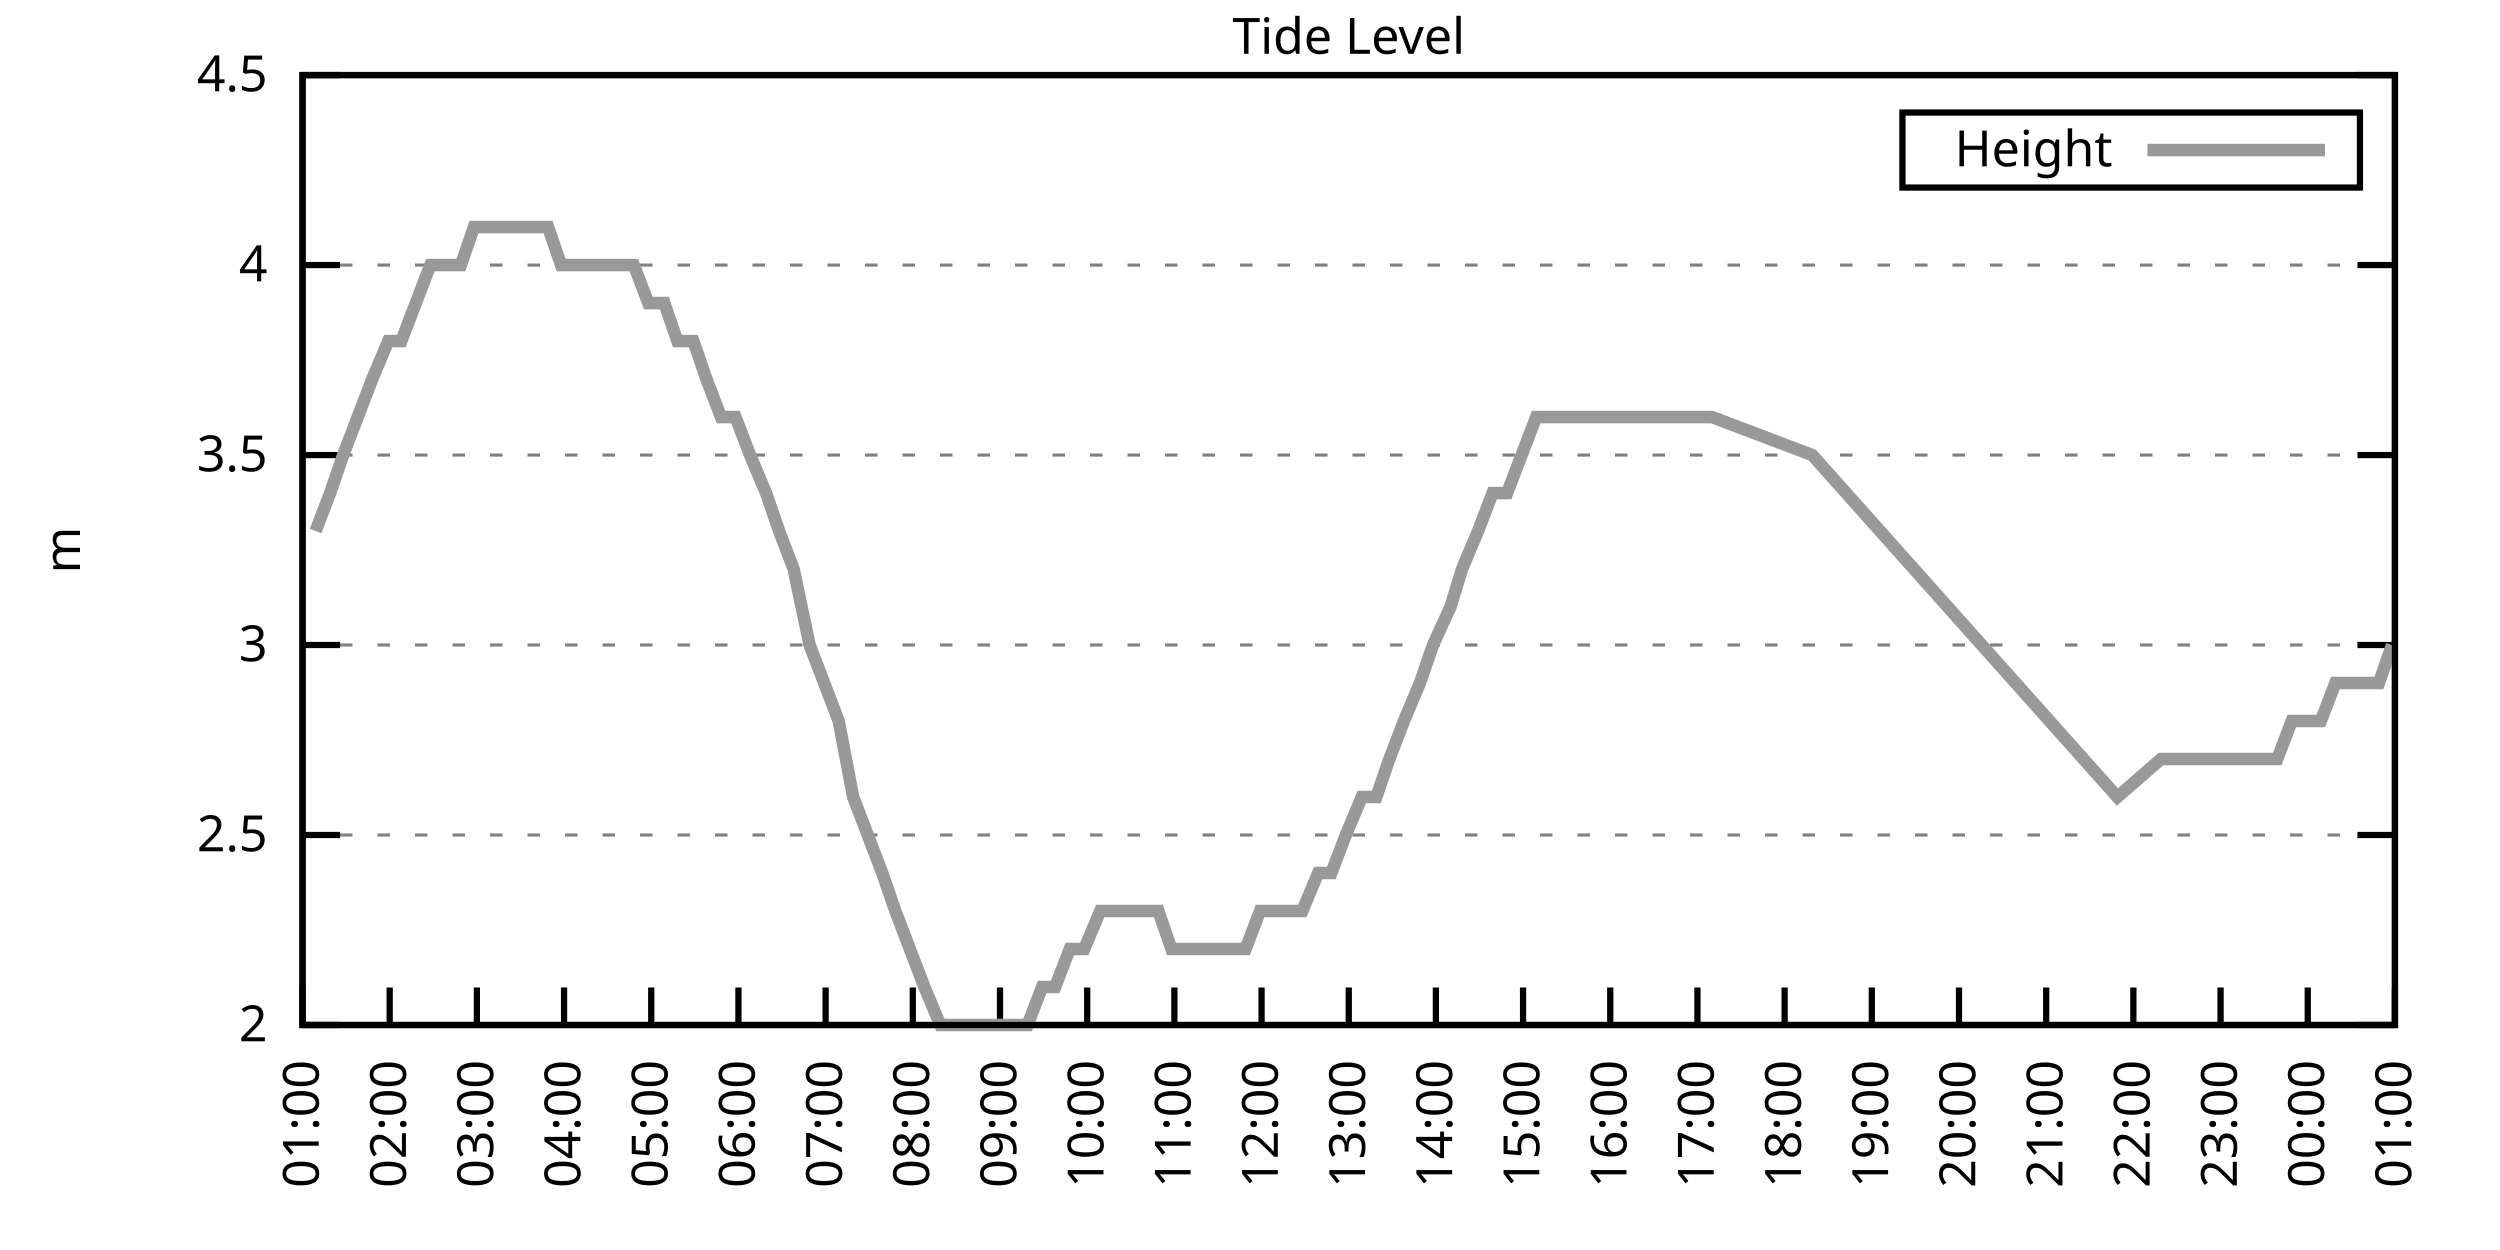
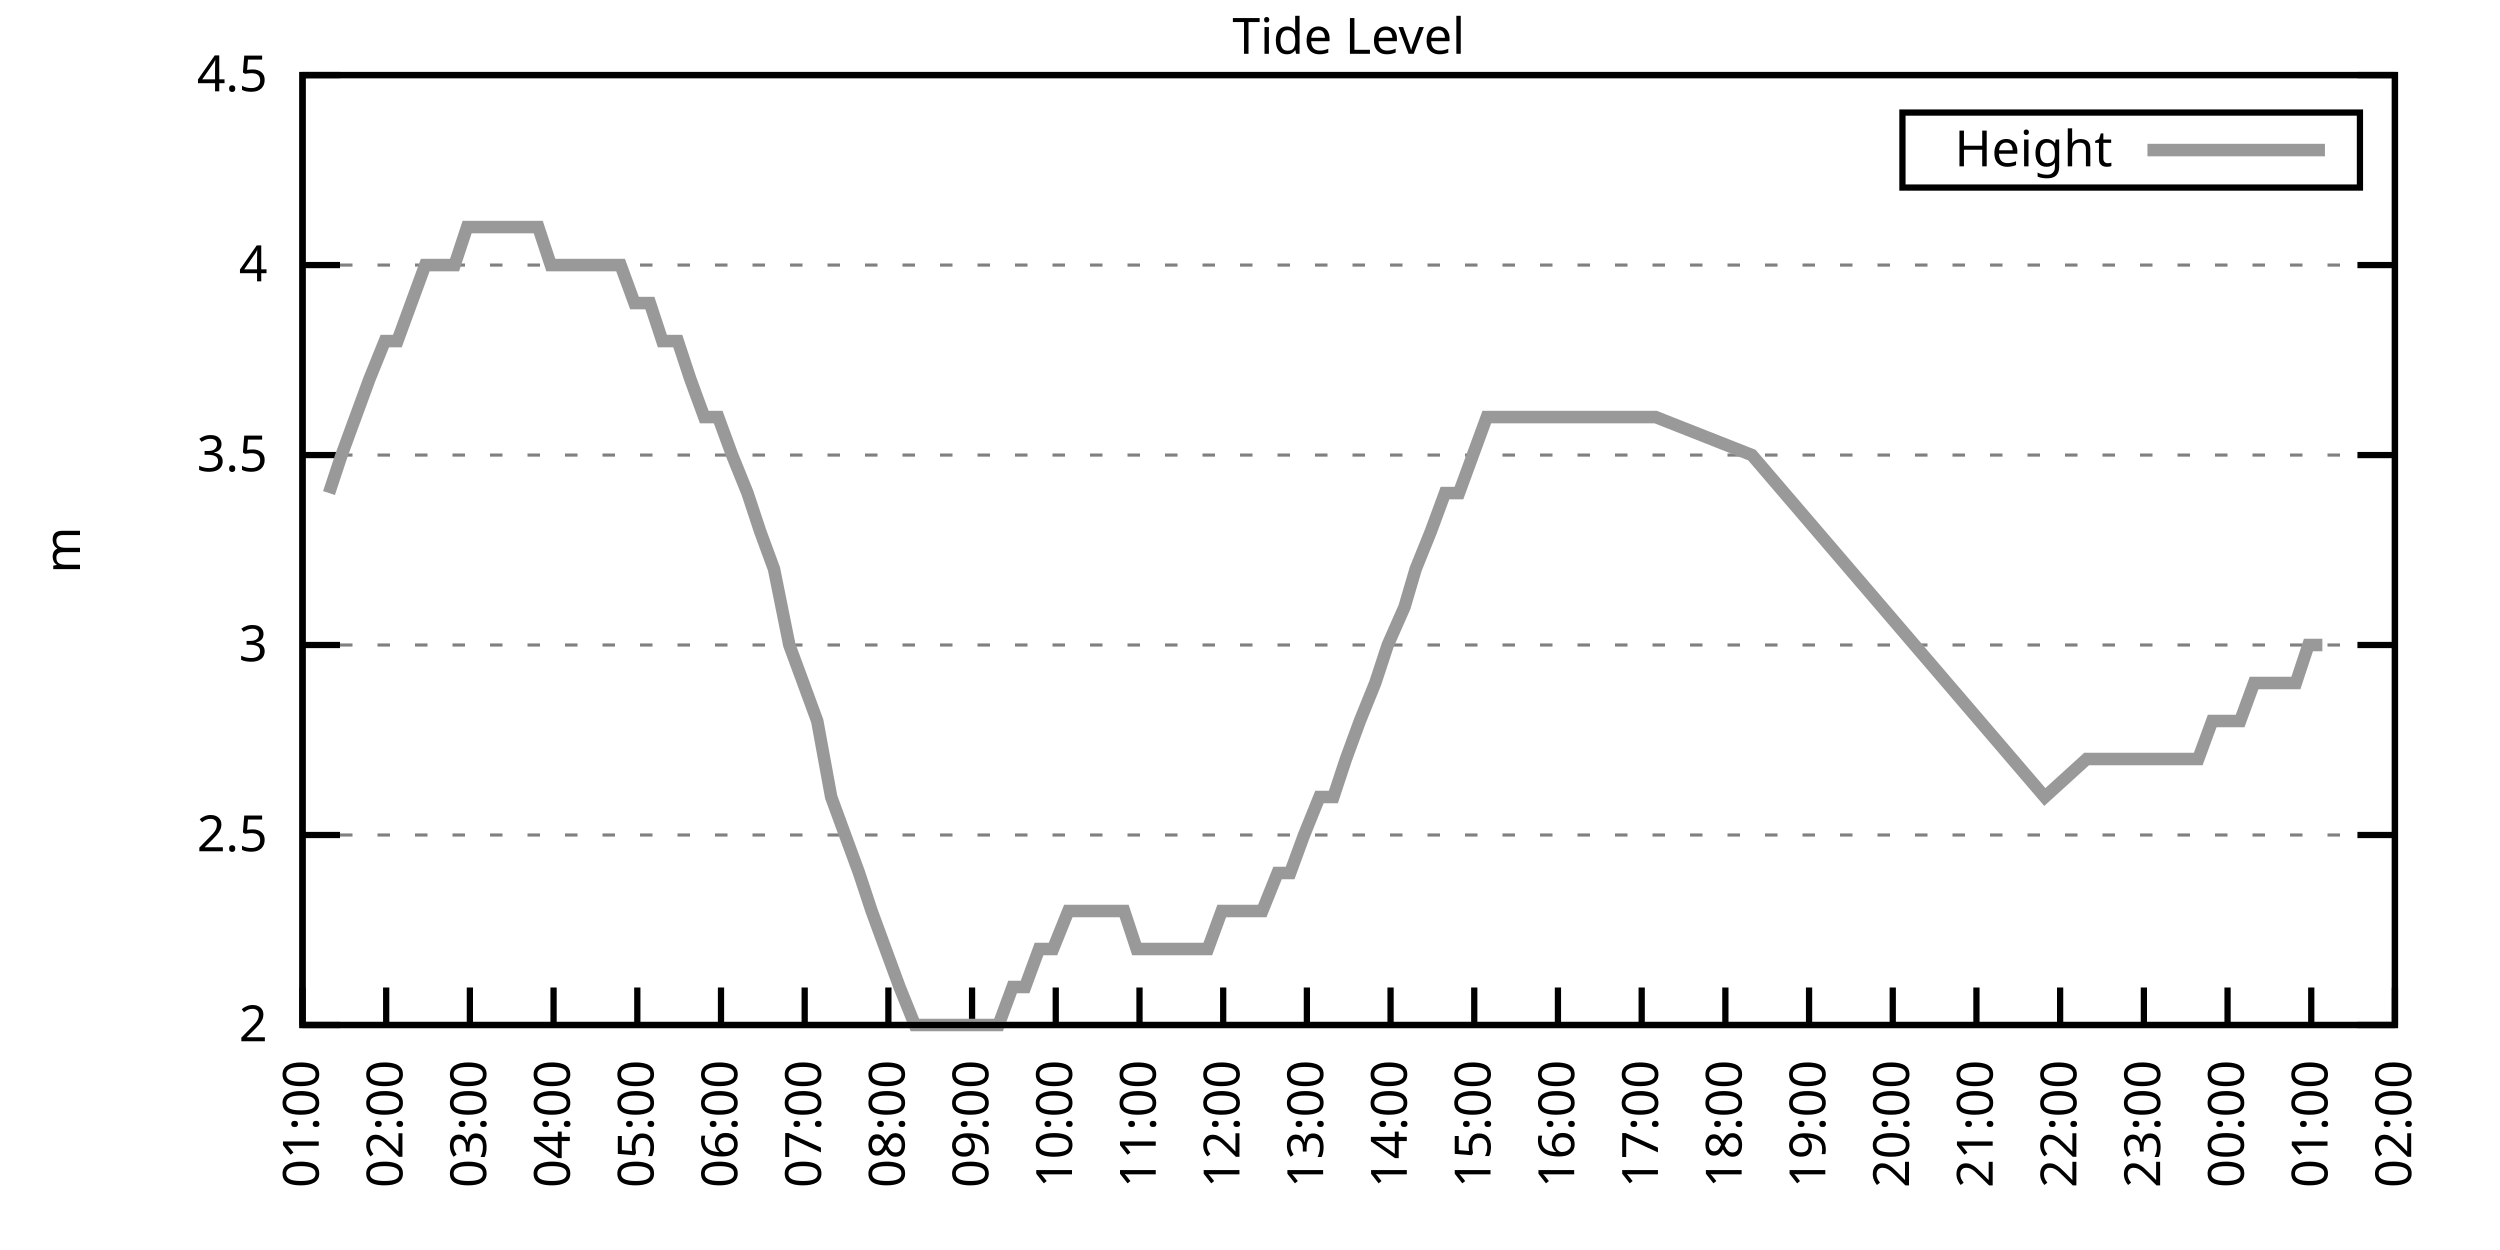
<svg xmlns="http://www.w3.org/2000/svg" xmlns:xlink="http://www.w3.org/1999/xlink" width="400" height="200" viewBox="0 0 400 200">
  <g id="gnuplot_canvas">
    <rect x="0" y="0" width="400" height="200" fill="none" />
    <defs>
      <circle id="gpDot" r="0.5" stroke-width="0.5" stroke="currentColor" />
      <path id="gpPt0" stroke-width="0.333" stroke="currentColor" d="M-1,0 h2 M0,-1 v2" />
      <path id="gpPt1" stroke-width="0.333" stroke="currentColor" d="M-1,-1 L1,1 M1,-1 L-1,1" />
      <path id="gpPt2" stroke-width="0.333" stroke="currentColor" d="M-1,0 L1,0 M0,-1 L0,1 M-1,-1 L1,1 M-1,1 L1,-1" />
      <rect id="gpPt3" stroke-width="0.333" stroke="currentColor" x="-1" y="-1" width="2" height="2" />
      <rect id="gpPt4" stroke-width="0.333" stroke="currentColor" fill="currentColor" x="-1" y="-1" width="2" height="2" />
      <circle id="gpPt5" stroke-width="0.333" stroke="currentColor" cx="0" cy="0" r="1" />
      <use xlink:href="#gpPt5" id="gpPt6" fill="currentColor" stroke="none" />
      <path id="gpPt7" stroke-width="0.333" stroke="currentColor" d="M0,-1.33 L-1.33,0.67 L1.33,0.67 z" />
      <use xlink:href="#gpPt7" id="gpPt8" fill="currentColor" stroke="none" />
      <use xlink:href="#gpPt7" id="gpPt9" stroke="currentColor" transform="rotate(180)" />
      <use xlink:href="#gpPt9" id="gpPt10" fill="currentColor" stroke="none" />
      <use xlink:href="#gpPt3" id="gpPt11" stroke="currentColor" transform="rotate(45)" />
      <use xlink:href="#gpPt11" id="gpPt12" fill="currentColor" stroke="none" />
      <path id="gpPt13" stroke-width="0.333" stroke="currentColor" d="M0,1.330 L1.265,0.411 L0.782,-1.067 L-0.782,-1.076 L-1.265,0.411 z" />
      <use xlink:href="#gpPt13" id="gpPt14" fill="currentColor" stroke="none" />
      <filter id="textbox" filterUnits="objectBoundingBox" x="0" y="0" height="1" width="1">
        <feFlood flood-color="white" flood-opacity="1" result="bgnd" />
        <feComposite in="SourceGraphic" in2="bgnd" operator="atop" />
      </filter>
      <filter id="greybox" filterUnits="objectBoundingBox" x="0" y="0" height="1" width="1">
        <feFlood flood-color="lightgrey" flood-opacity="1" result="grey" />
        <feComposite in="SourceGraphic" in2="grey" operator="atop" />
      </filter>
    </defs>
    <g fill="none" color="white" stroke="currentColor" stroke-width="1.00" stroke-linecap="butt" stroke-linejoin="miter">
</g>
    <g fill="none" color="black" stroke="currentColor" stroke-width="1.00" stroke-linecap="butt" stroke-linejoin="miter">
      <g stroke="none" shape-rendering="crispEdges">
        <polygon fill="rgb(255, 255, 255)" points="48.40,164.00 383.18,164.00 383.18,12.02 48.40,12.02 " />
      </g>
    </g>
    <g fill="none" color="black" stroke="currentColor" stroke-width="1.00" stroke-linecap="butt" stroke-linejoin="miter">
</g>
    <g fill="none" color="black" stroke="black" stroke-width="0.50" stroke-linecap="butt" stroke-linejoin="miter">
</g>
    <g fill="none" color="gray" stroke="currentColor" stroke-width="0.50" stroke-linecap="butt" stroke-linejoin="miter">
      <path stroke="gray" stroke-dasharray="2,4" class="gridline" d="M48.40,164.00 L383.19,164.00  " />
    </g>
    <g fill="none" color="gray" stroke="gray" stroke-width="1.00" stroke-linecap="butt" stroke-linejoin="miter">
</g>
    <g fill="none" color="black" stroke="currentColor" stroke-width="1.00" stroke-linecap="butt" stroke-linejoin="miter">
      <path stroke="black" d="M48.40,164.00 L54.40,164.00 M383.19,164.00 L377.19,164.00  " />
      <g transform="translate(42.80,166.60)" stroke="none" fill="black" font-family="Sans" font-size="8.00" text-anchor="end">
        <text>
          <tspan font-family="Sans"> 2</tspan>
        </text>
      </g>
    </g>
    <g fill="none" color="black" stroke="currentColor" stroke-width="1.00" stroke-linecap="butt" stroke-linejoin="miter">
</g>
    <g fill="none" color="black" stroke="black" stroke-width="0.50" stroke-linecap="butt" stroke-linejoin="miter">
</g>
    <g fill="none" color="gray" stroke="currentColor" stroke-width="0.50" stroke-linecap="butt" stroke-linejoin="miter">
      <path stroke="gray" stroke-dasharray="2,4" class="gridline" d="M48.40,133.60 L383.19,133.60  " />
    </g>
    <g fill="none" color="gray" stroke="gray" stroke-width="1.00" stroke-linecap="butt" stroke-linejoin="miter">
</g>
    <g fill="none" color="black" stroke="currentColor" stroke-width="1.00" stroke-linecap="butt" stroke-linejoin="miter">
      <path stroke="black" d="M48.40,133.60 L54.40,133.60 M383.19,133.60 L377.19,133.60  " />
      <g transform="translate(42.80,136.20)" stroke="none" fill="black" font-family="Sans" font-size="8.00" text-anchor="end">
        <text>
          <tspan font-family="Sans"> 2.5</tspan>
        </text>
      </g>
    </g>
    <g fill="none" color="black" stroke="currentColor" stroke-width="1.00" stroke-linecap="butt" stroke-linejoin="miter">
</g>
    <g fill="none" color="black" stroke="black" stroke-width="0.50" stroke-linecap="butt" stroke-linejoin="miter">
</g>
    <g fill="none" color="gray" stroke="currentColor" stroke-width="0.50" stroke-linecap="butt" stroke-linejoin="miter">
      <path stroke="gray" stroke-dasharray="2,4" class="gridline" d="M48.40,103.20 L383.19,103.20  " />
    </g>
    <g fill="none" color="gray" stroke="gray" stroke-width="1.00" stroke-linecap="butt" stroke-linejoin="miter">
</g>
    <g fill="none" color="black" stroke="currentColor" stroke-width="1.00" stroke-linecap="butt" stroke-linejoin="miter">
      <path stroke="black" d="M48.40,103.20 L54.40,103.20 M383.19,103.20 L377.19,103.20  " />
      <g transform="translate(42.80,105.80)" stroke="none" fill="black" font-family="Sans" font-size="8.00" text-anchor="end">
        <text>
          <tspan font-family="Sans"> 3</tspan>
        </text>
      </g>
    </g>
    <g fill="none" color="black" stroke="currentColor" stroke-width="1.00" stroke-linecap="butt" stroke-linejoin="miter">
</g>
    <g fill="none" color="black" stroke="black" stroke-width="0.50" stroke-linecap="butt" stroke-linejoin="miter">
</g>
    <g fill="none" color="gray" stroke="currentColor" stroke-width="0.50" stroke-linecap="butt" stroke-linejoin="miter">
      <path stroke="gray" stroke-dasharray="2,4" class="gridline" d="M48.40,72.81 L383.19,72.81  " />
    </g>
    <g fill="none" color="gray" stroke="gray" stroke-width="1.00" stroke-linecap="butt" stroke-linejoin="miter">
</g>
    <g fill="none" color="black" stroke="currentColor" stroke-width="1.00" stroke-linecap="butt" stroke-linejoin="miter">
      <path stroke="black" d="M48.40,72.81 L54.40,72.81 M383.19,72.81 L377.19,72.81  " />
      <g transform="translate(42.80,75.41)" stroke="none" fill="black" font-family="Sans" font-size="8.00" text-anchor="end">
        <text>
          <tspan font-family="Sans"> 3.5</tspan>
        </text>
      </g>
    </g>
    <g fill="none" color="black" stroke="currentColor" stroke-width="1.00" stroke-linecap="butt" stroke-linejoin="miter">
</g>
    <g fill="none" color="black" stroke="black" stroke-width="0.50" stroke-linecap="butt" stroke-linejoin="miter">
</g>
    <g fill="none" color="gray" stroke="currentColor" stroke-width="0.50" stroke-linecap="butt" stroke-linejoin="miter">
      <path stroke="gray" stroke-dasharray="2,4" class="gridline" d="M48.40,42.41 L383.19,42.41  " />
    </g>
    <g fill="none" color="gray" stroke="gray" stroke-width="1.00" stroke-linecap="butt" stroke-linejoin="miter">
</g>
    <g fill="none" color="black" stroke="currentColor" stroke-width="1.00" stroke-linecap="butt" stroke-linejoin="miter">
      <path stroke="black" d="M48.40,42.41 L54.40,42.41 M383.19,42.41 L377.19,42.41  " />
      <g transform="translate(42.80,45.01)" stroke="none" fill="black" font-family="Sans" font-size="8.00" text-anchor="end">
        <text>
          <tspan font-family="Sans"> 4</tspan>
        </text>
      </g>
    </g>
    <g fill="none" color="black" stroke="currentColor" stroke-width="1.00" stroke-linecap="butt" stroke-linejoin="miter">
</g>
    <g fill="none" color="black" stroke="black" stroke-width="0.50" stroke-linecap="butt" stroke-linejoin="miter">
</g>
    <g fill="none" color="gray" stroke="currentColor" stroke-width="0.50" stroke-linecap="butt" stroke-linejoin="miter">
      <path stroke="gray" stroke-dasharray="2,4" class="gridline" d="M48.40,12.01 L383.19,12.01  " />
    </g>
    <g fill="none" color="gray" stroke="gray" stroke-width="1.00" stroke-linecap="butt" stroke-linejoin="miter">
</g>
    <g fill="none" color="black" stroke="currentColor" stroke-width="1.00" stroke-linecap="butt" stroke-linejoin="miter">
      <path stroke="black" d="M48.40,12.01 L54.40,12.01 M383.19,12.01 L377.19,12.01  " />
      <g transform="translate(42.80,14.61)" stroke="none" fill="black" font-family="Sans" font-size="8.00" text-anchor="end">
        <text>
          <tspan font-family="Sans"> 4.5</tspan>
        </text>
      </g>
    </g>
    <g fill="none" color="black" stroke="currentColor" stroke-width="1.00" stroke-linecap="butt" stroke-linejoin="miter">
      <path stroke="black" d="M48.40,164.00 L48.40,158.00  " />
      <g transform="translate(51.00,169.60) rotate(270.00)" stroke="none" fill="black" font-family="Sans" font-size="8.00" text-anchor="end">
        <text>
          <tspan font-family="Sans">01:00</tspan>
        </text>
      </g>
    </g>
    <g fill="none" color="black" stroke="currentColor" stroke-width="1.00" stroke-linecap="butt" stroke-linejoin="miter">
-       <path stroke="black" d="M62.35,164.00 L62.35,158.00  " />
-       <g transform="translate(64.95,169.60) rotate(270.00)" stroke="none" fill="black" font-family="Sans" font-size="8.00" text-anchor="end">
+       <path stroke="black" d="M61.79,164.00 L61.79,158.00  " />
+       <g transform="translate(64.39,169.60) rotate(270.00)" stroke="none" fill="black" font-family="Sans" font-size="8.00" text-anchor="end">
        <text>
          <tspan font-family="Sans">02:00</tspan>
        </text>
      </g>
    </g>
    <g fill="none" color="black" stroke="currentColor" stroke-width="1.00" stroke-linecap="butt" stroke-linejoin="miter">
-       <path stroke="black" d="M76.30,164.00 L76.30,158.00  " />
-       <g transform="translate(78.90,169.60) rotate(270.00)" stroke="none" fill="black" font-family="Sans" font-size="8.00" text-anchor="end">
+       <path stroke="black" d="M75.18,164.00 L75.18,158.00  " />
+       <g transform="translate(77.78,169.60) rotate(270.00)" stroke="none" fill="black" font-family="Sans" font-size="8.00" text-anchor="end">
        <text>
          <tspan font-family="Sans">03:00</tspan>
        </text>
      </g>
    </g>
    <g fill="none" color="black" stroke="currentColor" stroke-width="1.00" stroke-linecap="butt" stroke-linejoin="miter">
-       <path stroke="black" d="M90.25,164.00 L90.25,158.00  " />
-       <g transform="translate(92.85,169.60) rotate(270.00)" stroke="none" fill="black" font-family="Sans" font-size="8.00" text-anchor="end">
+       <path stroke="black" d="M88.57,164.00 L88.57,158.00  " />
+       <g transform="translate(91.17,169.60) rotate(270.00)" stroke="none" fill="black" font-family="Sans" font-size="8.00" text-anchor="end">
        <text>
          <tspan font-family="Sans">04:00</tspan>
        </text>
      </g>
    </g>
    <g fill="none" color="black" stroke="currentColor" stroke-width="1.00" stroke-linecap="butt" stroke-linejoin="miter">
-       <path stroke="black" d="M104.20,164.00 L104.20,158.00  " />
-       <g transform="translate(106.80,169.60) rotate(270.00)" stroke="none" fill="black" font-family="Sans" font-size="8.00" text-anchor="end">
+       <path stroke="black" d="M101.97,164.00 L101.97,158.00  " />
+       <g transform="translate(104.57,169.60) rotate(270.00)" stroke="none" fill="black" font-family="Sans" font-size="8.00" text-anchor="end">
        <text>
          <tspan font-family="Sans">05:00</tspan>
        </text>
      </g>
    </g>
    <g fill="none" color="black" stroke="currentColor" stroke-width="1.00" stroke-linecap="butt" stroke-linejoin="miter">
-       <path stroke="black" d="M118.15,164.00 L118.15,158.00  " />
-       <g transform="translate(120.75,169.60) rotate(270.00)" stroke="none" fill="black" font-family="Sans" font-size="8.00" text-anchor="end">
+       <path stroke="black" d="M115.36,164.00 L115.36,158.00  " />
+       <g transform="translate(117.96,169.60) rotate(270.00)" stroke="none" fill="black" font-family="Sans" font-size="8.00" text-anchor="end">
        <text>
          <tspan font-family="Sans">06:00</tspan>
        </text>
      </g>
    </g>
    <g fill="none" color="black" stroke="currentColor" stroke-width="1.00" stroke-linecap="butt" stroke-linejoin="miter">
-       <path stroke="black" d="M132.10,164.00 L132.10,158.00  " />
-       <g transform="translate(134.70,169.60) rotate(270.00)" stroke="none" fill="black" font-family="Sans" font-size="8.00" text-anchor="end">
+       <path stroke="black" d="M128.75,164.00 L128.75,158.00  " />
+       <g transform="translate(131.35,169.60) rotate(270.00)" stroke="none" fill="black" font-family="Sans" font-size="8.00" text-anchor="end">
        <text>
          <tspan font-family="Sans">07:00</tspan>
        </text>
      </g>
    </g>
    <g fill="none" color="black" stroke="currentColor" stroke-width="1.00" stroke-linecap="butt" stroke-linejoin="miter">
-       <path stroke="black" d="M146.05,164.00 L146.05,158.00  " />
-       <g transform="translate(148.65,169.60) rotate(270.00)" stroke="none" fill="black" font-family="Sans" font-size="8.00" text-anchor="end">
+       <path stroke="black" d="M142.14,164.00 L142.14,158.00  " />
+       <g transform="translate(144.74,169.60) rotate(270.00)" stroke="none" fill="black" font-family="Sans" font-size="8.00" text-anchor="end">
        <text>
          <tspan font-family="Sans">08:00</tspan>
        </text>
      </g>
    </g>
    <g fill="none" color="black" stroke="currentColor" stroke-width="1.00" stroke-linecap="butt" stroke-linejoin="miter">
-       <path stroke="black" d="M160.00,164.00 L160.00,158.00  " />
-       <g transform="translate(162.60,169.60) rotate(270.00)" stroke="none" fill="black" font-family="Sans" font-size="8.00" text-anchor="end">
+       <path stroke="black" d="M155.53,164.00 L155.53,158.00  " />
+       <g transform="translate(158.13,169.60) rotate(270.00)" stroke="none" fill="black" font-family="Sans" font-size="8.00" text-anchor="end">
        <text>
          <tspan font-family="Sans">09:00</tspan>
        </text>
      </g>
    </g>
    <g fill="none" color="black" stroke="currentColor" stroke-width="1.00" stroke-linecap="butt" stroke-linejoin="miter">
-       <path stroke="black" d="M173.95,164.00 L173.95,158.00  " />
-       <g transform="translate(176.55,169.60) rotate(270.00)" stroke="none" fill="black" font-family="Sans" font-size="8.00" text-anchor="end">
+       <path stroke="black" d="M168.92,164.00 L168.92,158.00  " />
+       <g transform="translate(171.52,169.60) rotate(270.00)" stroke="none" fill="black" font-family="Sans" font-size="8.00" text-anchor="end">
        <text>
          <tspan font-family="Sans">10:00</tspan>
        </text>
      </g>
    </g>
    <g fill="none" color="black" stroke="currentColor" stroke-width="1.00" stroke-linecap="butt" stroke-linejoin="miter">
-       <path stroke="black" d="M187.90,164.00 L187.90,158.00  " />
-       <g transform="translate(190.50,169.60) rotate(270.00)" stroke="none" fill="black" font-family="Sans" font-size="8.00" text-anchor="end">
+       <path stroke="black" d="M182.32,164.00 L182.32,158.00  " />
+       <g transform="translate(184.92,169.60) rotate(270.00)" stroke="none" fill="black" font-family="Sans" font-size="8.00" text-anchor="end">
        <text>
          <tspan font-family="Sans">11:00</tspan>
        </text>
      </g>
    </g>
    <g fill="none" color="black" stroke="currentColor" stroke-width="1.00" stroke-linecap="butt" stroke-linejoin="miter">
-       <path stroke="black" d="M201.85,164.00 L201.85,158.00  " />
-       <g transform="translate(204.45,169.60) rotate(270.00)" stroke="none" fill="black" font-family="Sans" font-size="8.00" text-anchor="end">
+       <path stroke="black" d="M195.71,164.00 L195.71,158.00  " />
+       <g transform="translate(198.31,169.60) rotate(270.00)" stroke="none" fill="black" font-family="Sans" font-size="8.00" text-anchor="end">
        <text>
          <tspan font-family="Sans">12:00</tspan>
        </text>
      </g>
    </g>
    <g fill="none" color="black" stroke="currentColor" stroke-width="1.00" stroke-linecap="butt" stroke-linejoin="miter">
-       <path stroke="black" d="M215.80,164.00 L215.80,158.00  " />
-       <g transform="translate(218.40,169.60) rotate(270.00)" stroke="none" fill="black" font-family="Sans" font-size="8.00" text-anchor="end">
+       <path stroke="black" d="M209.10,164.00 L209.10,158.00  " />
+       <g transform="translate(211.70,169.60) rotate(270.00)" stroke="none" fill="black" font-family="Sans" font-size="8.00" text-anchor="end">
        <text>
          <tspan font-family="Sans">13:00</tspan>
        </text>
      </g>
    </g>
    <g fill="none" color="black" stroke="currentColor" stroke-width="1.00" stroke-linecap="butt" stroke-linejoin="miter">
-       <path stroke="black" d="M229.74,164.00 L229.74,158.00  " />
-       <g transform="translate(232.34,169.60) rotate(270.00)" stroke="none" fill="black" font-family="Sans" font-size="8.00" text-anchor="end">
+       <path stroke="black" d="M222.49,164.00 L222.49,158.00  " />
+       <g transform="translate(225.09,169.60) rotate(270.00)" stroke="none" fill="black" font-family="Sans" font-size="8.00" text-anchor="end">
        <text>
          <tspan font-family="Sans">14:00</tspan>
        </text>
      </g>
    </g>
    <g fill="none" color="black" stroke="currentColor" stroke-width="1.00" stroke-linecap="butt" stroke-linejoin="miter">
-       <path stroke="black" d="M243.69,164.00 L243.69,158.00  " />
-       <g transform="translate(246.29,169.60) rotate(270.00)" stroke="none" fill="black" font-family="Sans" font-size="8.00" text-anchor="end">
+       <path stroke="black" d="M235.88,164.00 L235.88,158.00  " />
+       <g transform="translate(238.48,169.60) rotate(270.00)" stroke="none" fill="black" font-family="Sans" font-size="8.00" text-anchor="end">
        <text>
          <tspan font-family="Sans">15:00</tspan>
        </text>
      </g>
    </g>
    <g fill="none" color="black" stroke="currentColor" stroke-width="1.00" stroke-linecap="butt" stroke-linejoin="miter">
-       <path stroke="black" d="M257.64,164.00 L257.64,158.00  " />
-       <g transform="translate(260.24,169.60) rotate(270.00)" stroke="none" fill="black" font-family="Sans" font-size="8.00" text-anchor="end">
+       <path stroke="black" d="M249.27,164.00 L249.27,158.00  " />
+       <g transform="translate(251.87,169.60) rotate(270.00)" stroke="none" fill="black" font-family="Sans" font-size="8.00" text-anchor="end">
        <text>
          <tspan font-family="Sans">16:00</tspan>
        </text>
      </g>
    </g>
    <g fill="none" color="black" stroke="currentColor" stroke-width="1.00" stroke-linecap="butt" stroke-linejoin="miter">
-       <path stroke="black" d="M271.59,164.00 L271.59,158.00  " />
-       <g transform="translate(274.19,169.60) rotate(270.00)" stroke="none" fill="black" font-family="Sans" font-size="8.00" text-anchor="end">
+       <path stroke="black" d="M262.67,164.00 L262.67,158.00  " />
+       <g transform="translate(265.27,169.60) rotate(270.00)" stroke="none" fill="black" font-family="Sans" font-size="8.00" text-anchor="end">
        <text>
          <tspan font-family="Sans">17:00</tspan>
        </text>
      </g>
    </g>
    <g fill="none" color="black" stroke="currentColor" stroke-width="1.00" stroke-linecap="butt" stroke-linejoin="miter">
-       <path stroke="black" d="M285.54,164.00 L285.54,158.00  " />
-       <g transform="translate(288.14,169.60) rotate(270.00)" stroke="none" fill="black" font-family="Sans" font-size="8.00" text-anchor="end">
+       <path stroke="black" d="M276.06,164.00 L276.06,158.00  " />
+       <g transform="translate(278.66,169.60) rotate(270.00)" stroke="none" fill="black" font-family="Sans" font-size="8.00" text-anchor="end">
        <text>
          <tspan font-family="Sans">18:00</tspan>
        </text>
      </g>
    </g>
    <g fill="none" color="black" stroke="currentColor" stroke-width="1.00" stroke-linecap="butt" stroke-linejoin="miter">
-       <path stroke="black" d="M299.49,164.00 L299.49,158.00  " />
-       <g transform="translate(302.09,169.60) rotate(270.00)" stroke="none" fill="black" font-family="Sans" font-size="8.00" text-anchor="end">
+       <path stroke="black" d="M289.45,164.00 L289.45,158.00  " />
+       <g transform="translate(292.05,169.60) rotate(270.00)" stroke="none" fill="black" font-family="Sans" font-size="8.00" text-anchor="end">
        <text>
          <tspan font-family="Sans">19:00</tspan>
        </text>
      </g>
    </g>
    <g fill="none" color="black" stroke="currentColor" stroke-width="1.00" stroke-linecap="butt" stroke-linejoin="miter">
-       <path stroke="black" d="M313.44,164.00 L313.44,158.00  " />
-       <g transform="translate(316.04,169.60) rotate(270.00)" stroke="none" fill="black" font-family="Sans" font-size="8.00" text-anchor="end">
+       <path stroke="black" d="M302.84,164.00 L302.84,158.00  " />
+       <g transform="translate(305.44,169.60) rotate(270.00)" stroke="none" fill="black" font-family="Sans" font-size="8.00" text-anchor="end">
        <text>
          <tspan font-family="Sans">20:00</tspan>
        </text>
      </g>
    </g>
    <g fill="none" color="black" stroke="currentColor" stroke-width="1.00" stroke-linecap="butt" stroke-linejoin="miter">
-       <path stroke="black" d="M327.39,164.00 L327.39,158.00  " />
-       <g transform="translate(329.99,169.60) rotate(270.00)" stroke="none" fill="black" font-family="Sans" font-size="8.00" text-anchor="end">
+       <path stroke="black" d="M316.23,164.00 L316.23,158.00  " />
+       <g transform="translate(318.83,169.60) rotate(270.00)" stroke="none" fill="black" font-family="Sans" font-size="8.00" text-anchor="end">
        <text>
          <tspan font-family="Sans">21:00</tspan>
        </text>
      </g>
    </g>
    <g fill="none" color="black" stroke="currentColor" stroke-width="1.00" stroke-linecap="butt" stroke-linejoin="miter">
-       <path stroke="black" d="M341.34,164.00 L341.34,158.00  " />
-       <g transform="translate(343.94,169.60) rotate(270.00)" stroke="none" fill="black" font-family="Sans" font-size="8.00" text-anchor="end">
+       <path stroke="black" d="M329.62,164.00 L329.62,158.00  " />
+       <g transform="translate(332.22,169.60) rotate(270.00)" stroke="none" fill="black" font-family="Sans" font-size="8.00" text-anchor="end">
        <text>
          <tspan font-family="Sans">22:00</tspan>
        </text>
      </g>
    </g>
    <g fill="none" color="black" stroke="currentColor" stroke-width="1.00" stroke-linecap="butt" stroke-linejoin="miter">
-       <path stroke="black" d="M355.29,164.00 L355.29,158.00  " />
-       <g transform="translate(357.89,169.60) rotate(270.00)" stroke="none" fill="black" font-family="Sans" font-size="8.00" text-anchor="end">
+       <path stroke="black" d="M343.02,164.00 L343.02,158.00  " />
+       <g transform="translate(345.62,169.60) rotate(270.00)" stroke="none" fill="black" font-family="Sans" font-size="8.00" text-anchor="end">
        <text>
          <tspan font-family="Sans">23:00</tspan>
        </text>
      </g>
    </g>
    <g fill="none" color="black" stroke="currentColor" stroke-width="1.00" stroke-linecap="butt" stroke-linejoin="miter">
-       <path stroke="black" d="M369.24,164.00 L369.24,158.00  " />
-       <g transform="translate(371.84,169.60) rotate(270.00)" stroke="none" fill="black" font-family="Sans" font-size="8.00" text-anchor="end">
+       <path stroke="black" d="M356.41,164.00 L356.41,158.00  " />
+       <g transform="translate(359.01,169.60) rotate(270.00)" stroke="none" fill="black" font-family="Sans" font-size="8.00" text-anchor="end">
        <text>
          <tspan font-family="Sans">00:00</tspan>
+         </text>
+       </g>
+     </g>
+     <g fill="none" color="black" stroke="currentColor" stroke-width="1.00" stroke-linecap="butt" stroke-linejoin="miter">
+       <path stroke="black" d="M369.80,164.00 L369.80,158.00  " />
+       <g transform="translate(372.40,169.60) rotate(270.00)" stroke="none" fill="black" font-family="Sans" font-size="8.00" text-anchor="end">
+         <text>
+           <tspan font-family="Sans">01:00</tspan>
        </text>
      </g>
    </g>
    <g fill="none" color="black" stroke="currentColor" stroke-width="1.00" stroke-linecap="butt" stroke-linejoin="miter">
      <path stroke="black" d="M383.19,164.00 L383.19,158.00  " />
      <g transform="translate(385.79,169.60) rotate(270.00)" stroke="none" fill="black" font-family="Sans" font-size="8.00" text-anchor="end">
        <text>
-           <tspan font-family="Sans">01:00</tspan>
+           <tspan font-family="Sans">02:00</tspan>
        </text>
      </g>
    </g>
    <g fill="none" color="black" stroke="currentColor" stroke-width="1.00" stroke-linecap="butt" stroke-linejoin="miter">
</g>
    <g fill="none" color="black" stroke="currentColor" stroke-width="1.00" stroke-linecap="butt" stroke-linejoin="miter">
      <path stroke="black" d="M48.40,12.01 L48.40,164.00 L383.19,164.00 L383.19,12.01 L48.40,12.01 Z  " />
    </g>
    <g fill="none" color="black" stroke="currentColor" stroke-width="1.00" stroke-linecap="butt" stroke-linejoin="miter">
</g>
    <g fill="none" color="black" stroke="currentColor" stroke-width="1.00" stroke-linecap="butt" stroke-linejoin="miter">
      <path stroke="black" d="M304.39,30.01 L304.39,18.01 L377.59,18.01 L377.59,30.01 L304.39,30.01 Z  " />
    </g>
    <g id="Tide_level_plot_1">
      <g fill="none" color="white" stroke="black" stroke-width="2.00" stroke-linecap="butt" stroke-linejoin="miter">
</g>
      <g fill="none" color="black" stroke="currentColor" stroke-width="2.00" stroke-linecap="butt" stroke-linejoin="miter">
        <g transform="translate(337.99,26.61)" stroke="none" fill="black" font-family="Sans" font-size="8.00" text-anchor="end">
          <text>
            <tspan font-family="Sans">Height</tspan>
          </text>
        </g>
      </g>
      <g fill="none" color="black" stroke="currentColor" stroke-width="2.00" stroke-linecap="butt" stroke-linejoin="miter">
-         <path stroke="rgb(153, 153, 153)" d="M343.59,24.01 L371.99,24.01 M50.49,84.97 L52.82,78.89 L54.91,72.81 L57.23,66.73 L59.56,60.65 L62.12,54.57   L64.21,54.57 L66.53,48.49 L68.86,42.41 L71.42,42.41 L73.74,42.41 L75.83,36.33 L78.39,36.33 L80.72,36.33   L83.04,36.33 L85.13,36.33 L87.69,36.33 L89.78,42.41 L92.34,42.41 L94.43,42.41 L96.99,42.41 L99.32,42.41   L101.41,42.41 L103.73,48.49 L106.29,48.49 L108.38,54.57 L110.94,54.57 L113.03,60.65 L115.36,66.73 L117.68,66.73   L120.01,72.81 L122.57,78.89 L124.66,84.97 L126.98,91.04 L129.54,103.20 L131.87,109.28 L134.19,115.36 L136.51,127.52   L138.84,133.60 L141.16,139.68 L143.26,145.76 L145.58,151.84 L147.91,157.92 L150.46,164.00 L152.79,164.00 L154.88,164.00   L157.44,164.00 L159.53,164.00 L162.09,164.00 L164.41,164.00 L166.74,157.92 L168.83,157.92 L171.16,151.84 L173.48,151.84   L176.04,145.76 L178.13,145.76 L180.46,145.76 L182.78,145.76 L185.34,145.76 L187.43,151.84 L189.76,151.84 L192.08,151.84   L194.64,151.84 L196.96,151.84 L199.29,151.84 L201.61,145.76 L203.71,145.76 L206.26,145.76 L208.36,145.76 L210.91,139.68   L213.01,139.68 L215.33,133.60 L217.89,127.52 L220.21,127.52 L222.30,121.44 L224.63,115.36 L227.19,109.28 L229.28,103.20   L232.07,97.12 L233.93,91.04 L236.49,84.97 L238.81,78.89 L241.14,78.89 L243.46,72.81 L245.79,66.73 L247.88,66.73   L273.92,66.73 L289.96,72.81 L338.78,127.52 L345.76,121.44 L348.08,121.44 L350.41,121.44 L352.73,121.44 L355.06,121.44   L357.38,121.44 L359.71,121.44 L362.03,121.44 L364.36,121.44 L366.68,115.36 L369.01,115.36 L371.33,115.36 L373.66,109.28   L375.75,109.28 L378.31,109.28 L380.63,109.28 L382.73,103.20  " />
+         <path stroke="rgb(153, 153, 153)" d="M343.59,24.01 L371.99,24.01 M52.64,78.89 L54.65,72.81 L56.88,66.73 L59.11,60.65 L61.57,54.57 L63.58,54.57   L65.81,48.49 L68.04,42.41 L70.50,42.41 L72.73,42.41 L74.74,36.33 L77.19,36.33 L79.42,36.33 L81.66,36.33   L83.66,36.33 L86.12,36.33 L88.13,42.41 L90.58,42.41 L92.59,42.41 L95.05,42.41 L97.28,42.41 L99.29,42.41   L101.52,48.49 L103.98,48.49 L105.98,54.57 L108.44,54.57 L110.45,60.65 L112.68,66.73 L114.91,66.73 L117.14,72.81   L119.60,78.89 L121.61,84.97 L123.84,91.04 L126.29,103.20 L128.53,109.28 L130.76,115.36 L132.99,127.52 L135.22,133.60   L137.45,139.68 L139.46,145.76 L141.69,151.84 L143.93,157.92 L146.38,164.00 L148.61,164.00 L150.62,164.00 L153.08,164.00   L155.09,164.00 L157.54,164.00 L159.77,164.00 L162.01,157.92 L164.01,157.92 L166.25,151.84 L168.48,151.84 L170.93,145.76   L172.94,145.76 L175.17,145.76 L177.41,145.76 L179.86,145.76 L181.87,151.84 L184.10,151.84 L186.33,151.84 L188.79,151.84   L191.02,151.84 L193.25,151.84 L195.48,145.76 L197.49,145.76 L199.95,145.76 L201.96,145.76 L204.41,139.68 L206.42,139.68   L208.65,133.60 L211.11,127.52 L213.34,127.52 L215.35,121.44 L217.58,115.36 L220.04,109.28 L222.04,103.20 L224.72,97.12   L226.51,91.04 L228.96,84.97 L231.20,78.89 L233.43,78.89 L235.66,72.81 L237.89,66.73 L239.90,66.73 L264.90,66.73   L280.30,72.81 L327.17,127.52 L333.86,121.44 L336.10,121.44 L338.33,121.44 L340.56,121.44 L342.79,121.44 L345.02,121.44   L347.26,121.44 L349.49,121.44 L351.72,121.44 L353.95,115.36 L356.18,115.36 L358.42,115.36 L360.65,109.28 L362.66,109.28   L365.11,109.28 L367.34,109.28 L369.35,103.20 L371.58,103.20  " />
      </g>
    </g>
    <g fill="none" color="black" stroke="currentColor" stroke-width="2.00" stroke-linecap="butt" stroke-linejoin="miter">
</g>
    <g fill="none" color="black" stroke="black" stroke-width="1.00" stroke-linecap="butt" stroke-linejoin="miter">
</g>
    <g fill="none" color="black" stroke="currentColor" stroke-width="1.00" stroke-linecap="butt" stroke-linejoin="miter">
      <path stroke="black" d="M48.40,12.01 L48.40,164.00 L383.19,164.00 L383.19,12.01 L48.40,12.01 Z  " />
      <g transform="translate(12.80,88.01) rotate(270.00)" stroke="none" fill="black" font-family="Sans" font-size="8.00" text-anchor="middle">
        <text>
          <tspan font-family="Sans">m</tspan>
        </text>
      </g>
    </g>
    <g fill="none" color="black" stroke="currentColor" stroke-width="1.00" stroke-linecap="butt" stroke-linejoin="miter">
</g>
    <g fill="none" color="black" stroke="currentColor" stroke-width="1.00" stroke-linecap="butt" stroke-linejoin="miter">
      <g transform="translate(215.79,8.61)" stroke="none" fill="black" font-family="Sans" font-size="8.00" text-anchor="middle">
        <text>
          <tspan font-family="Sans">Tide Level</tspan>
        </text>
      </g>
    </g>
    <g fill="none" color="black" stroke="currentColor" stroke-width="1.00" stroke-linecap="butt" stroke-linejoin="miter">
</g>
  </g>
</svg>
